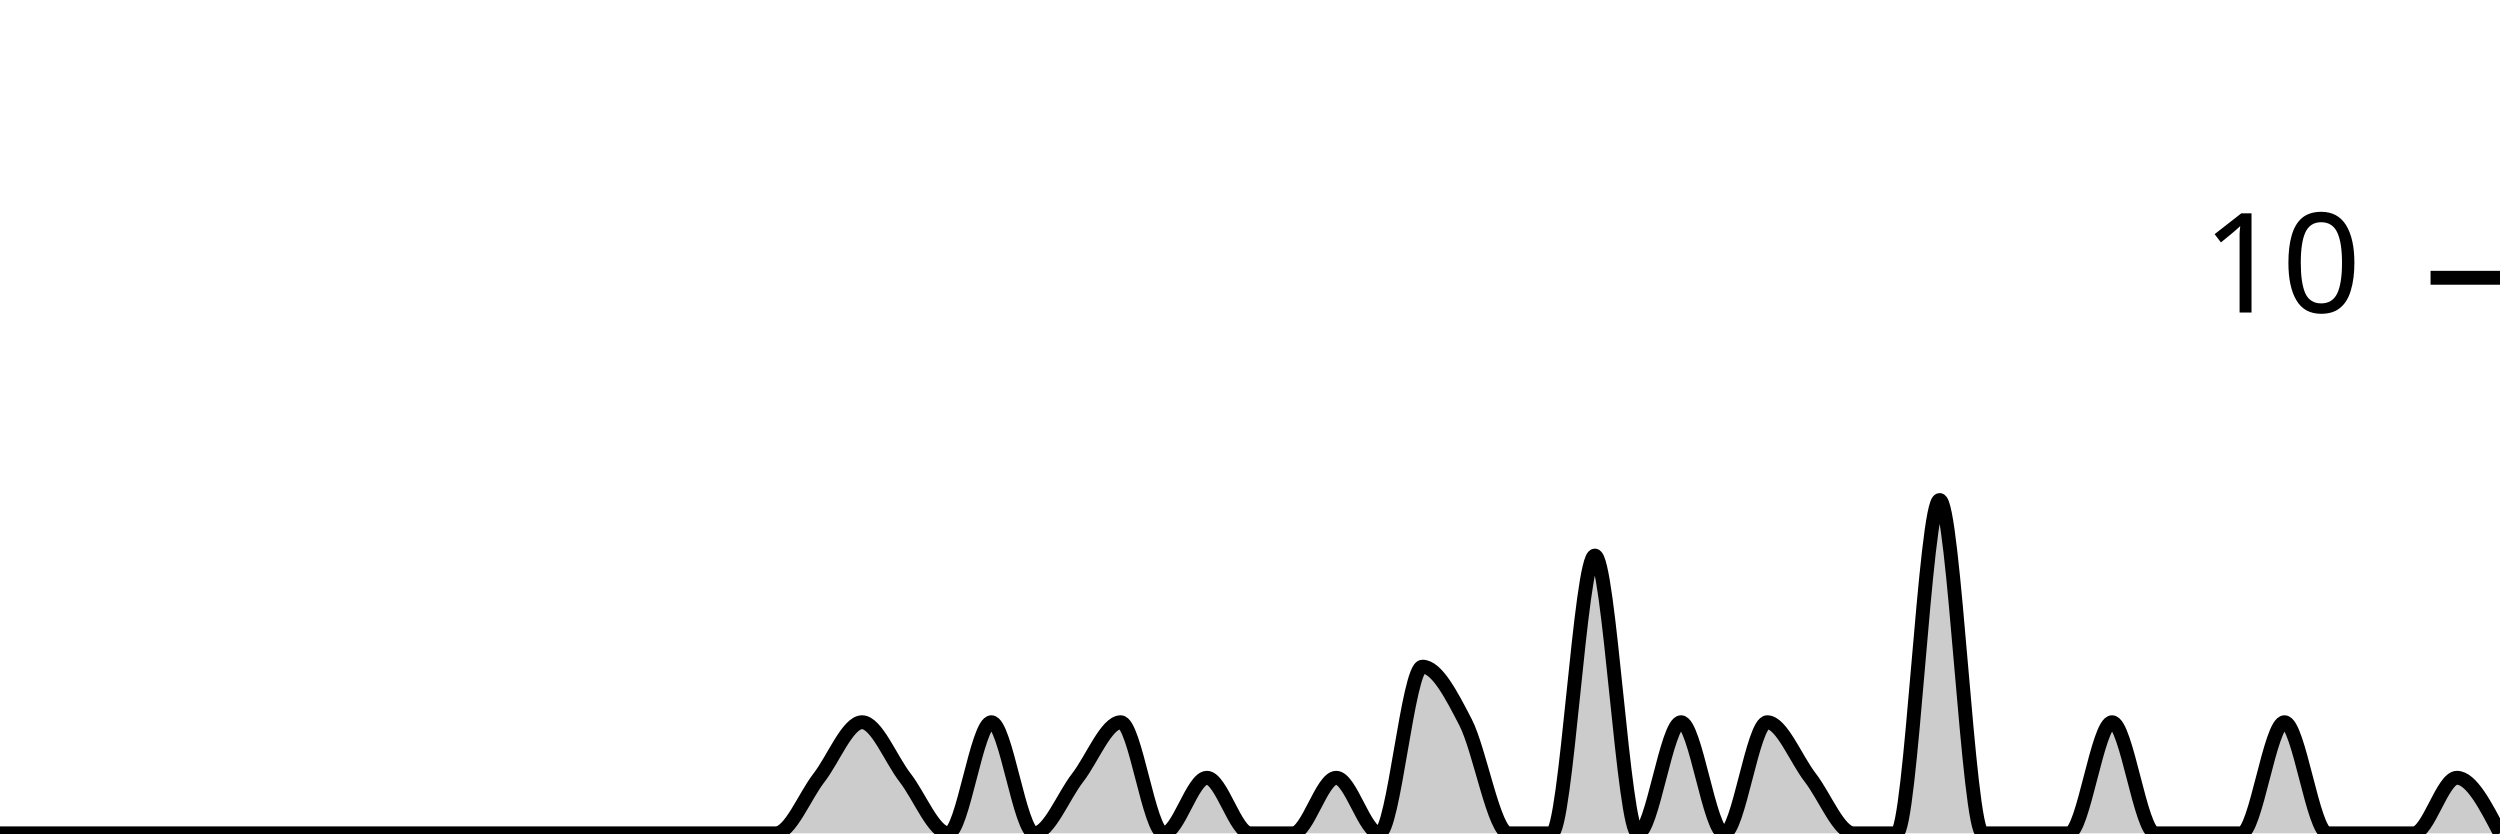
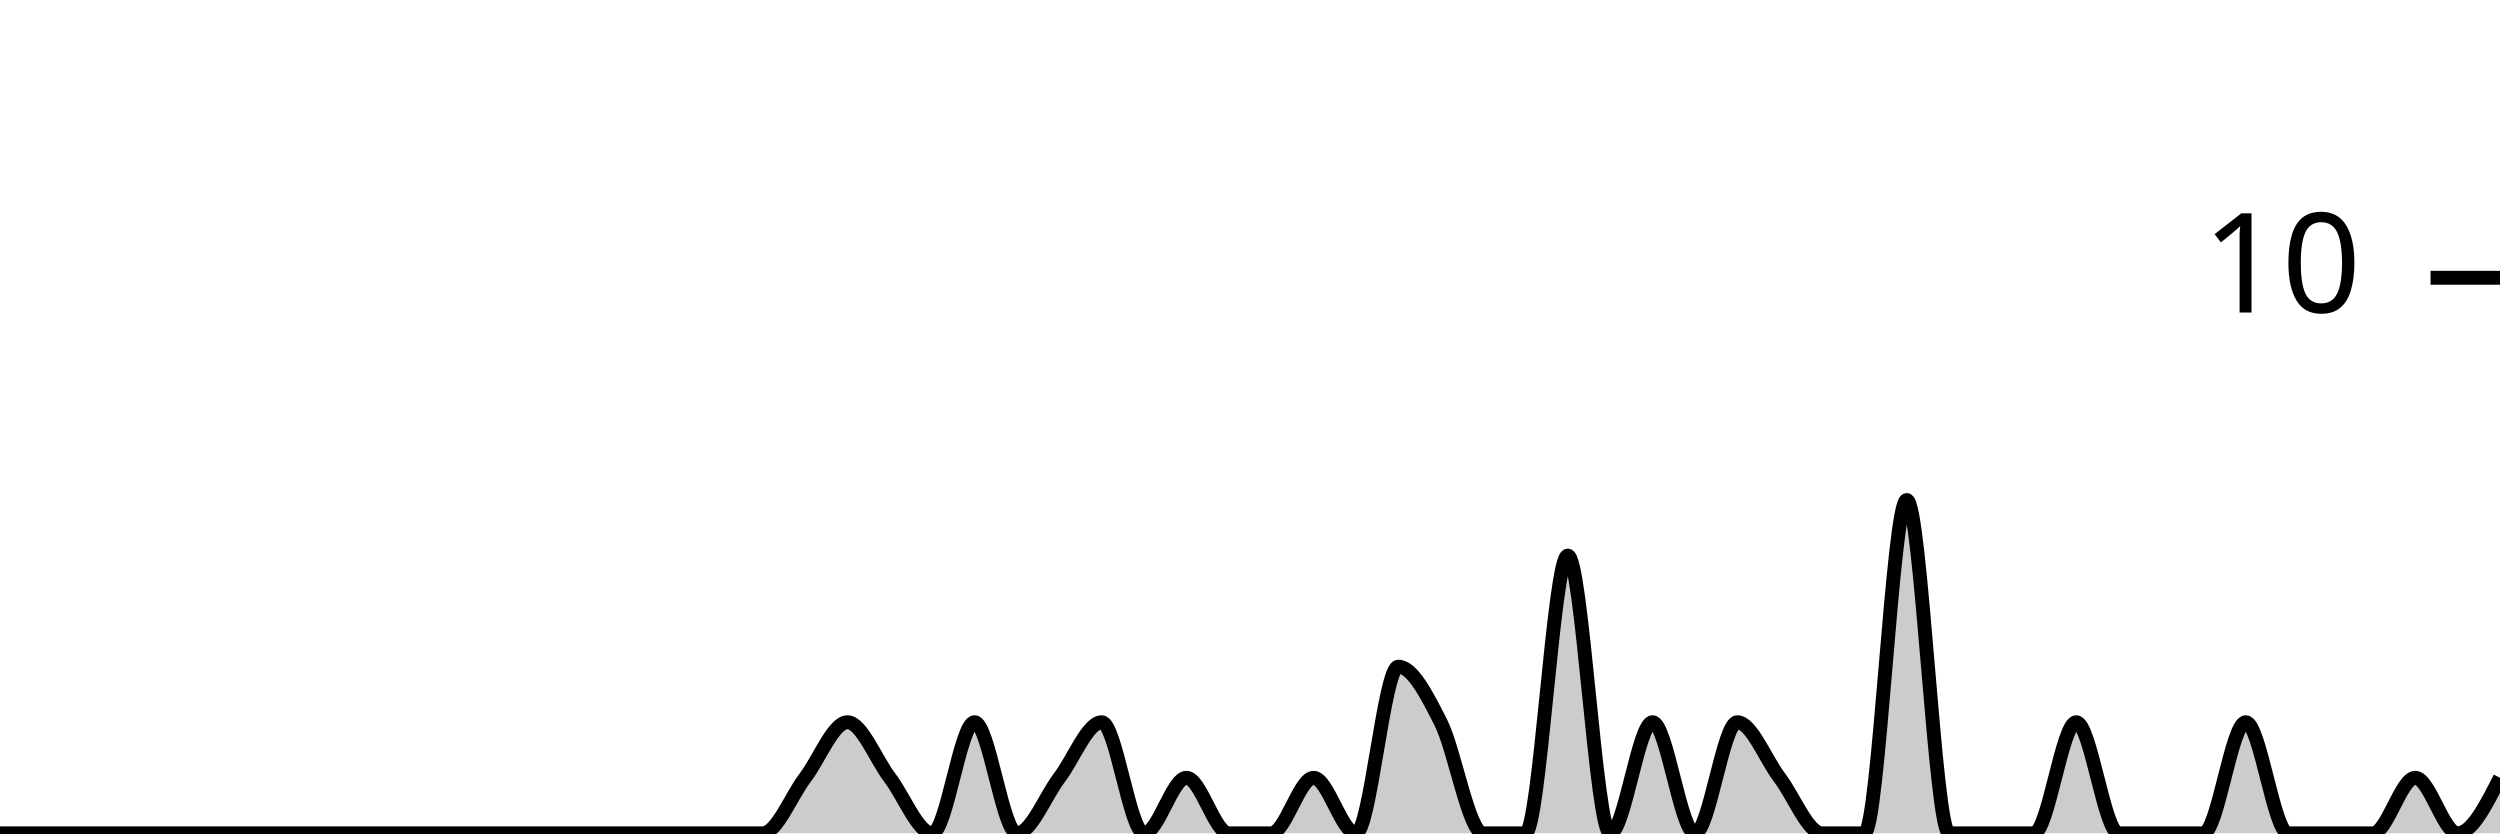
<svg xmlns="http://www.w3.org/2000/svg" viewBox="0 0 180 60">
  <g transform="translate(0,20)">
-     <path class="area" fill="rgba(0, 0, 0, 0.2)" d="M0,40C1.034,40,2.069,40,3.103,40C4.138,40,5.172,40,6.207,40C7.241,40,8.276,40,9.31,40C10.345,40,11.379,40,12.414,40C13.448,40,14.483,40,15.517,40C16.552,40,17.586,40,18.621,40C19.655,40,20.69,40,21.724,40C22.759,40,23.793,40,24.828,40C25.862,40,26.897,40,27.931,40C28.966,40,30,40,31.034,40C32.069,40,33.103,40,34.138,40C35.172,40,36.207,40,37.241,40C38.276,40,39.31,40,40.345,40C41.379,40,42.414,40,43.448,40C44.483,40,45.517,40,46.552,40C47.586,40,48.621,40,49.655,40C50.69,40,51.724,40,52.759,40C53.793,40,54.828,40,55.862,40C56.897,40,57.931,37.333,58.966,36C60,34.667,61.034,32,62.069,32C63.103,32,64.138,34.667,65.172,36C66.207,37.333,67.241,40,68.276,40C69.31,40,70.345,32,71.379,32C72.414,32,73.448,40,74.483,40C75.517,40,76.552,37.333,77.586,36C78.621,34.667,79.655,32,80.69,32C81.724,32,82.759,40,83.793,40C84.828,40,85.862,36,86.897,36C87.931,36,88.966,40,90,40C91.034,40,92.069,40,93.103,40C94.138,40,95.172,36,96.207,36C97.241,36,98.276,40,99.31,40C100.345,40,101.379,28,102.414,28C103.448,28,104.483,30,105.517,32C106.552,34,107.586,40,108.621,40C109.655,40,110.69,40,111.724,40C112.759,40,113.793,20,114.828,20C115.862,20,116.897,40,117.931,40C118.966,40,120,32,121.034,32C122.069,32,123.103,40,124.138,40C125.172,40,126.207,32,127.241,32C128.276,32,129.31,34.667,130.345,36C131.379,37.333,132.414,40,133.448,40C134.483,40,135.517,40,136.552,40C137.586,40,138.621,16,139.655,16C140.69,16,141.724,40,142.759,40C143.793,40,144.828,40,145.862,40C146.897,40,147.931,40,148.966,40C150,40,151.034,32,152.069,32C153.103,32,154.138,40,155.172,40C156.207,40,157.241,40,158.276,40C159.31,40,160.345,40,161.379,40C162.414,40,163.448,32,164.483,32C165.517,32,166.552,40,167.586,40C168.621,40,169.655,40,170.69,40C171.724,40,172.759,40,173.793,40C174.828,40,175.862,36,176.897,36C177.931,36,178.966,38,180,40L180,40C178.966,40,177.931,40,176.897,40C175.862,40,174.828,40,173.793,40C172.759,40,171.724,40,170.69,40C169.655,40,168.621,40,167.586,40C166.552,40,165.517,40,164.483,40C163.448,40,162.414,40,161.379,40C160.345,40,159.31,40,158.276,40C157.241,40,156.207,40,155.172,40C154.138,40,153.103,40,152.069,40C151.034,40,150,40,148.966,40C147.931,40,146.897,40,145.862,40C144.828,40,143.793,40,142.759,40C141.724,40,140.69,40,139.655,40C138.621,40,137.586,40,136.552,40C135.517,40,134.483,40,133.448,40C132.414,40,131.379,40,130.345,40C129.31,40,128.276,40,127.241,40C126.207,40,125.172,40,124.138,40C123.103,40,122.069,40,121.034,40C120,40,118.966,40,117.931,40C116.897,40,115.862,40,114.828,40C113.793,40,112.759,40,111.724,40C110.69,40,109.655,40,108.621,40C107.586,40,106.552,40,105.517,40C104.483,40,103.448,40,102.414,40C101.379,40,100.345,40,99.31,40C98.276,40,97.241,40,96.207,40C95.172,40,94.138,40,93.103,40C92.069,40,91.034,40,90,40C88.966,40,87.931,40,86.897,40C85.862,40,84.828,40,83.793,40C82.759,40,81.724,40,80.69,40C79.655,40,78.621,40,77.586,40C76.552,40,75.517,40,74.483,40C73.448,40,72.414,40,71.379,40C70.345,40,69.31,40,68.276,40C67.241,40,66.207,40,65.172,40C64.138,40,63.103,40,62.069,40C61.034,40,60,40,58.966,40C57.931,40,56.897,40,55.862,40C54.828,40,53.793,40,52.759,40C51.724,40,50.69,40,49.655,40C48.621,40,47.586,40,46.552,40C45.517,40,44.483,40,43.448,40C42.414,40,41.379,40,40.345,40C39.31,40,38.276,40,37.241,40C36.207,40,35.172,40,34.138,40C33.103,40,32.069,40,31.034,40C30,40,28.966,40,27.931,40C26.897,40,25.862,40,24.828,40C23.793,40,22.759,40,21.724,40C20.69,40,19.655,40,18.621,40C17.586,40,16.552,40,15.517,40C14.483,40,13.448,40,12.414,40C11.379,40,10.345,40,9.31,40C8.276,40,7.241,40,6.207,40C5.172,40,4.138,40,3.103,40C2.069,40,1.034,40,0,40Z" />
-     <path class="line" stroke="black" fill="none" d="M0,40C1.034,40,2.069,40,3.103,40C4.138,40,5.172,40,6.207,40C7.241,40,8.276,40,9.31,40C10.345,40,11.379,40,12.414,40C13.448,40,14.483,40,15.517,40C16.552,40,17.586,40,18.621,40C19.655,40,20.69,40,21.724,40C22.759,40,23.793,40,24.828,40C25.862,40,26.897,40,27.931,40C28.966,40,30,40,31.034,40C32.069,40,33.103,40,34.138,40C35.172,40,36.207,40,37.241,40C38.276,40,39.31,40,40.345,40C41.379,40,42.414,40,43.448,40C44.483,40,45.517,40,46.552,40C47.586,40,48.621,40,49.655,40C50.69,40,51.724,40,52.759,40C53.793,40,54.828,40,55.862,40C56.897,40,57.931,37.333,58.966,36C60,34.667,61.034,32,62.069,32C63.103,32,64.138,34.667,65.172,36C66.207,37.333,67.241,40,68.276,40C69.31,40,70.345,32,71.379,32C72.414,32,73.448,40,74.483,40C75.517,40,76.552,37.333,77.586,36C78.621,34.667,79.655,32,80.69,32C81.724,32,82.759,40,83.793,40C84.828,40,85.862,36,86.897,36C87.931,36,88.966,40,90,40C91.034,40,92.069,40,93.103,40C94.138,40,95.172,36,96.207,36C97.241,36,98.276,40,99.31,40C100.345,40,101.379,28,102.414,28C103.448,28,104.483,30,105.517,32C106.552,34,107.586,40,108.621,40C109.655,40,110.69,40,111.724,40C112.759,40,113.793,20,114.828,20C115.862,20,116.897,40,117.931,40C118.966,40,120,32,121.034,32C122.069,32,123.103,40,124.138,40C125.172,40,126.207,32,127.241,32C128.276,32,129.31,34.667,130.345,36C131.379,37.333,132.414,40,133.448,40C134.483,40,135.517,40,136.552,40C137.586,40,138.621,16,139.655,16C140.69,16,141.724,40,142.759,40C143.793,40,144.828,40,145.862,40C146.897,40,147.931,40,148.966,40C150,40,151.034,32,152.069,32C153.103,32,154.138,40,155.172,40C156.207,40,157.241,40,158.276,40C159.31,40,160.345,40,161.379,40C162.414,40,163.448,32,164.483,32C165.517,32,166.552,40,167.586,40C168.621,40,169.655,40,170.69,40C171.724,40,172.759,40,173.793,40C174.828,40,175.862,36,176.897,36C177.931,36,178.966,38,180,40" />
+     <path class="area" fill="rgba(0, 0, 0, 0.2)" d="M0,40C1.017,40,2.034,40,3.051,40C4.068,40,5.085,40,6.102,40C7.119,40,8.136,40,9.153,40C10.169,40,11.186,40,12.203,40C13.22,40,14.237,40,15.254,40C16.271,40,17.288,40,18.305,40C19.322,40,20.339,40,21.356,40C22.373,40,23.39,40,24.407,40C25.424,40,26.441,40,27.458,40C28.475,40,29.492,40,30.508,40C31.525,40,32.542,40,33.559,40C34.576,40,35.593,40,36.61,40C37.627,40,38.644,40,39.661,40C40.678,40,41.695,40,42.712,40C43.729,40,44.746,40,45.763,40C46.78,40,47.797,40,48.814,40C49.831,40,50.847,40,51.864,40C52.881,40,53.898,40,54.915,40C55.932,40,56.949,37.333,57.966,36C58.983,34.667,60,32,61.017,32C62.034,32,63.051,34.667,64.068,36C65.085,37.333,66.102,40,67.119,40C68.136,40,69.153,32,70.169,32C71.186,32,72.203,40,73.22,40C74.237,40,75.254,37.333,76.271,36C77.288,34.667,78.305,32,79.322,32C80.339,32,81.356,40,82.373,40C83.39,40,84.407,36,85.424,36C86.441,36,87.458,40,88.475,40C89.492,40,90.508,40,91.525,40C92.542,40,93.559,36,94.576,36C95.593,36,96.61,40,97.627,40C98.644,40,99.661,28,100.678,28C101.695,28,102.712,30,103.729,32C104.746,34,105.763,40,106.78,40C107.797,40,108.814,40,109.831,40C110.847,40,111.864,20,112.881,20C113.898,20,114.915,40,115.932,40C116.949,40,117.966,32,118.983,32C120,32,121.017,40,122.034,40C123.051,40,124.068,32,125.085,32C126.102,32,127.119,34.667,128.136,36C129.153,37.333,130.169,40,131.186,40C132.203,40,133.22,40,134.237,40C135.254,40,136.271,16,137.288,16C138.305,16,139.322,40,140.339,40C141.356,40,142.373,40,143.39,40C144.407,40,145.424,40,146.441,40C147.458,40,148.475,32,149.492,32C150.508,32,151.525,40,152.542,40C153.559,40,154.576,40,155.593,40C156.61,40,157.627,40,158.644,40C159.661,40,160.678,32,161.695,32C162.712,32,163.729,40,164.746,40C165.763,40,166.78,40,167.797,40C168.814,40,169.831,40,170.847,40C171.864,40,172.881,36,173.898,36C174.915,36,175.932,40,176.949,40C177.966,40,178.983,38,180,36L180,40C178.983,40,177.966,40,176.949,40C175.932,40,174.915,40,173.898,40C172.881,40,171.864,40,170.847,40C169.831,40,168.814,40,167.797,40C166.78,40,165.763,40,164.746,40C163.729,40,162.712,40,161.695,40C160.678,40,159.661,40,158.644,40C157.627,40,156.61,40,155.593,40C154.576,40,153.559,40,152.542,40C151.525,40,150.508,40,149.492,40C148.475,40,147.458,40,146.441,40C145.424,40,144.407,40,143.39,40C142.373,40,141.356,40,140.339,40C139.322,40,138.305,40,137.288,40C136.271,40,135.254,40,134.237,40C133.22,40,132.203,40,131.186,40C130.169,40,129.153,40,128.136,40C127.119,40,126.102,40,125.085,40C124.068,40,123.051,40,122.034,40C121.017,40,120,40,118.983,40C117.966,40,116.949,40,115.932,40C114.915,40,113.898,40,112.881,40C111.864,40,110.847,40,109.831,40C108.814,40,107.797,40,106.78,40C105.763,40,104.746,40,103.729,40C102.712,40,101.695,40,100.678,40C99.661,40,98.644,40,97.627,40C96.61,40,95.593,40,94.576,40C93.559,40,92.542,40,91.525,40C90.508,40,89.492,40,88.475,40C87.458,40,86.441,40,85.424,40C84.407,40,83.39,40,82.373,40C81.356,40,80.339,40,79.322,40C78.305,40,77.288,40,76.271,40C75.254,40,74.237,40,73.22,40C72.203,40,71.186,40,70.169,40C69.153,40,68.136,40,67.119,40C66.102,40,65.085,40,64.068,40C63.051,40,62.034,40,61.017,40C60,40,58.983,40,57.966,40C56.949,40,55.932,40,54.915,40C53.898,40,52.881,40,51.864,40C50.847,40,49.831,40,48.814,40C47.797,40,46.78,40,45.763,40C44.746,40,43.729,40,42.712,40C41.695,40,40.678,40,39.661,40C38.644,40,37.627,40,36.61,40C35.593,40,34.576,40,33.559,40C32.542,40,31.525,40,30.508,40C29.492,40,28.475,40,27.458,40C26.441,40,25.424,40,24.407,40C23.39,40,22.373,40,21.356,40C20.339,40,19.322,40,18.305,40C17.288,40,16.271,40,15.254,40C14.237,40,13.22,40,12.203,40C11.186,40,10.169,40,9.153,40C8.136,40,7.119,40,6.102,40C5.085,40,4.068,40,3.051,40C2.034,40,1.017,40,0,40Z" />
+     <path class="line" stroke="black" fill="none" d="M0,40C1.017,40,2.034,40,3.051,40C4.068,40,5.085,40,6.102,40C7.119,40,8.136,40,9.153,40C10.169,40,11.186,40,12.203,40C13.22,40,14.237,40,15.254,40C16.271,40,17.288,40,18.305,40C19.322,40,20.339,40,21.356,40C22.373,40,23.39,40,24.407,40C25.424,40,26.441,40,27.458,40C28.475,40,29.492,40,30.508,40C31.525,40,32.542,40,33.559,40C34.576,40,35.593,40,36.61,40C37.627,40,38.644,40,39.661,40C40.678,40,41.695,40,42.712,40C43.729,40,44.746,40,45.763,40C46.78,40,47.797,40,48.814,40C49.831,40,50.847,40,51.864,40C52.881,40,53.898,40,54.915,40C55.932,40,56.949,37.333,57.966,36C58.983,34.667,60,32,61.017,32C62.034,32,63.051,34.667,64.068,36C65.085,37.333,66.102,40,67.119,40C68.136,40,69.153,32,70.169,32C71.186,32,72.203,40,73.22,40C74.237,40,75.254,37.333,76.271,36C77.288,34.667,78.305,32,79.322,32C80.339,32,81.356,40,82.373,40C83.39,40,84.407,36,85.424,36C86.441,36,87.458,40,88.475,40C89.492,40,90.508,40,91.525,40C92.542,40,93.559,36,94.576,36C95.593,36,96.61,40,97.627,40C98.644,40,99.661,28,100.678,28C101.695,28,102.712,30,103.729,32C104.746,34,105.763,40,106.78,40C107.797,40,108.814,40,109.831,40C110.847,40,111.864,20,112.881,20C113.898,20,114.915,40,115.932,40C116.949,40,117.966,32,118.983,32C120,32,121.017,40,122.034,40C123.051,40,124.068,32,125.085,32C126.102,32,127.119,34.667,128.136,36C129.153,37.333,130.169,40,131.186,40C132.203,40,133.22,40,134.237,40C135.254,40,136.271,16,137.288,16C138.305,16,139.322,40,140.339,40C141.356,40,142.373,40,143.39,40C144.407,40,145.424,40,146.441,40C147.458,40,148.475,32,149.492,32C150.508,32,151.525,40,152.542,40C153.559,40,154.576,40,155.593,40C156.61,40,157.627,40,158.644,40C159.661,40,160.678,32,161.695,32C162.712,32,163.729,40,164.746,40C165.763,40,166.78,40,167.797,40C168.814,40,169.831,40,170.847,40C171.864,40,172.881,36,173.898,36C174.915,36,175.932,40,176.949,40C177.966,40,178.983,38,180,36" />
    <path class="axis-ceiling" stroke-width="1" stroke="black" fill="none" d="M175,0L180,0" />
    <text class="axis-ceiling-label" font-family="sans-serif" text-anchor="end" font-size="10px" x="170" y="2.5">10</text>
  </g>
</svg>
